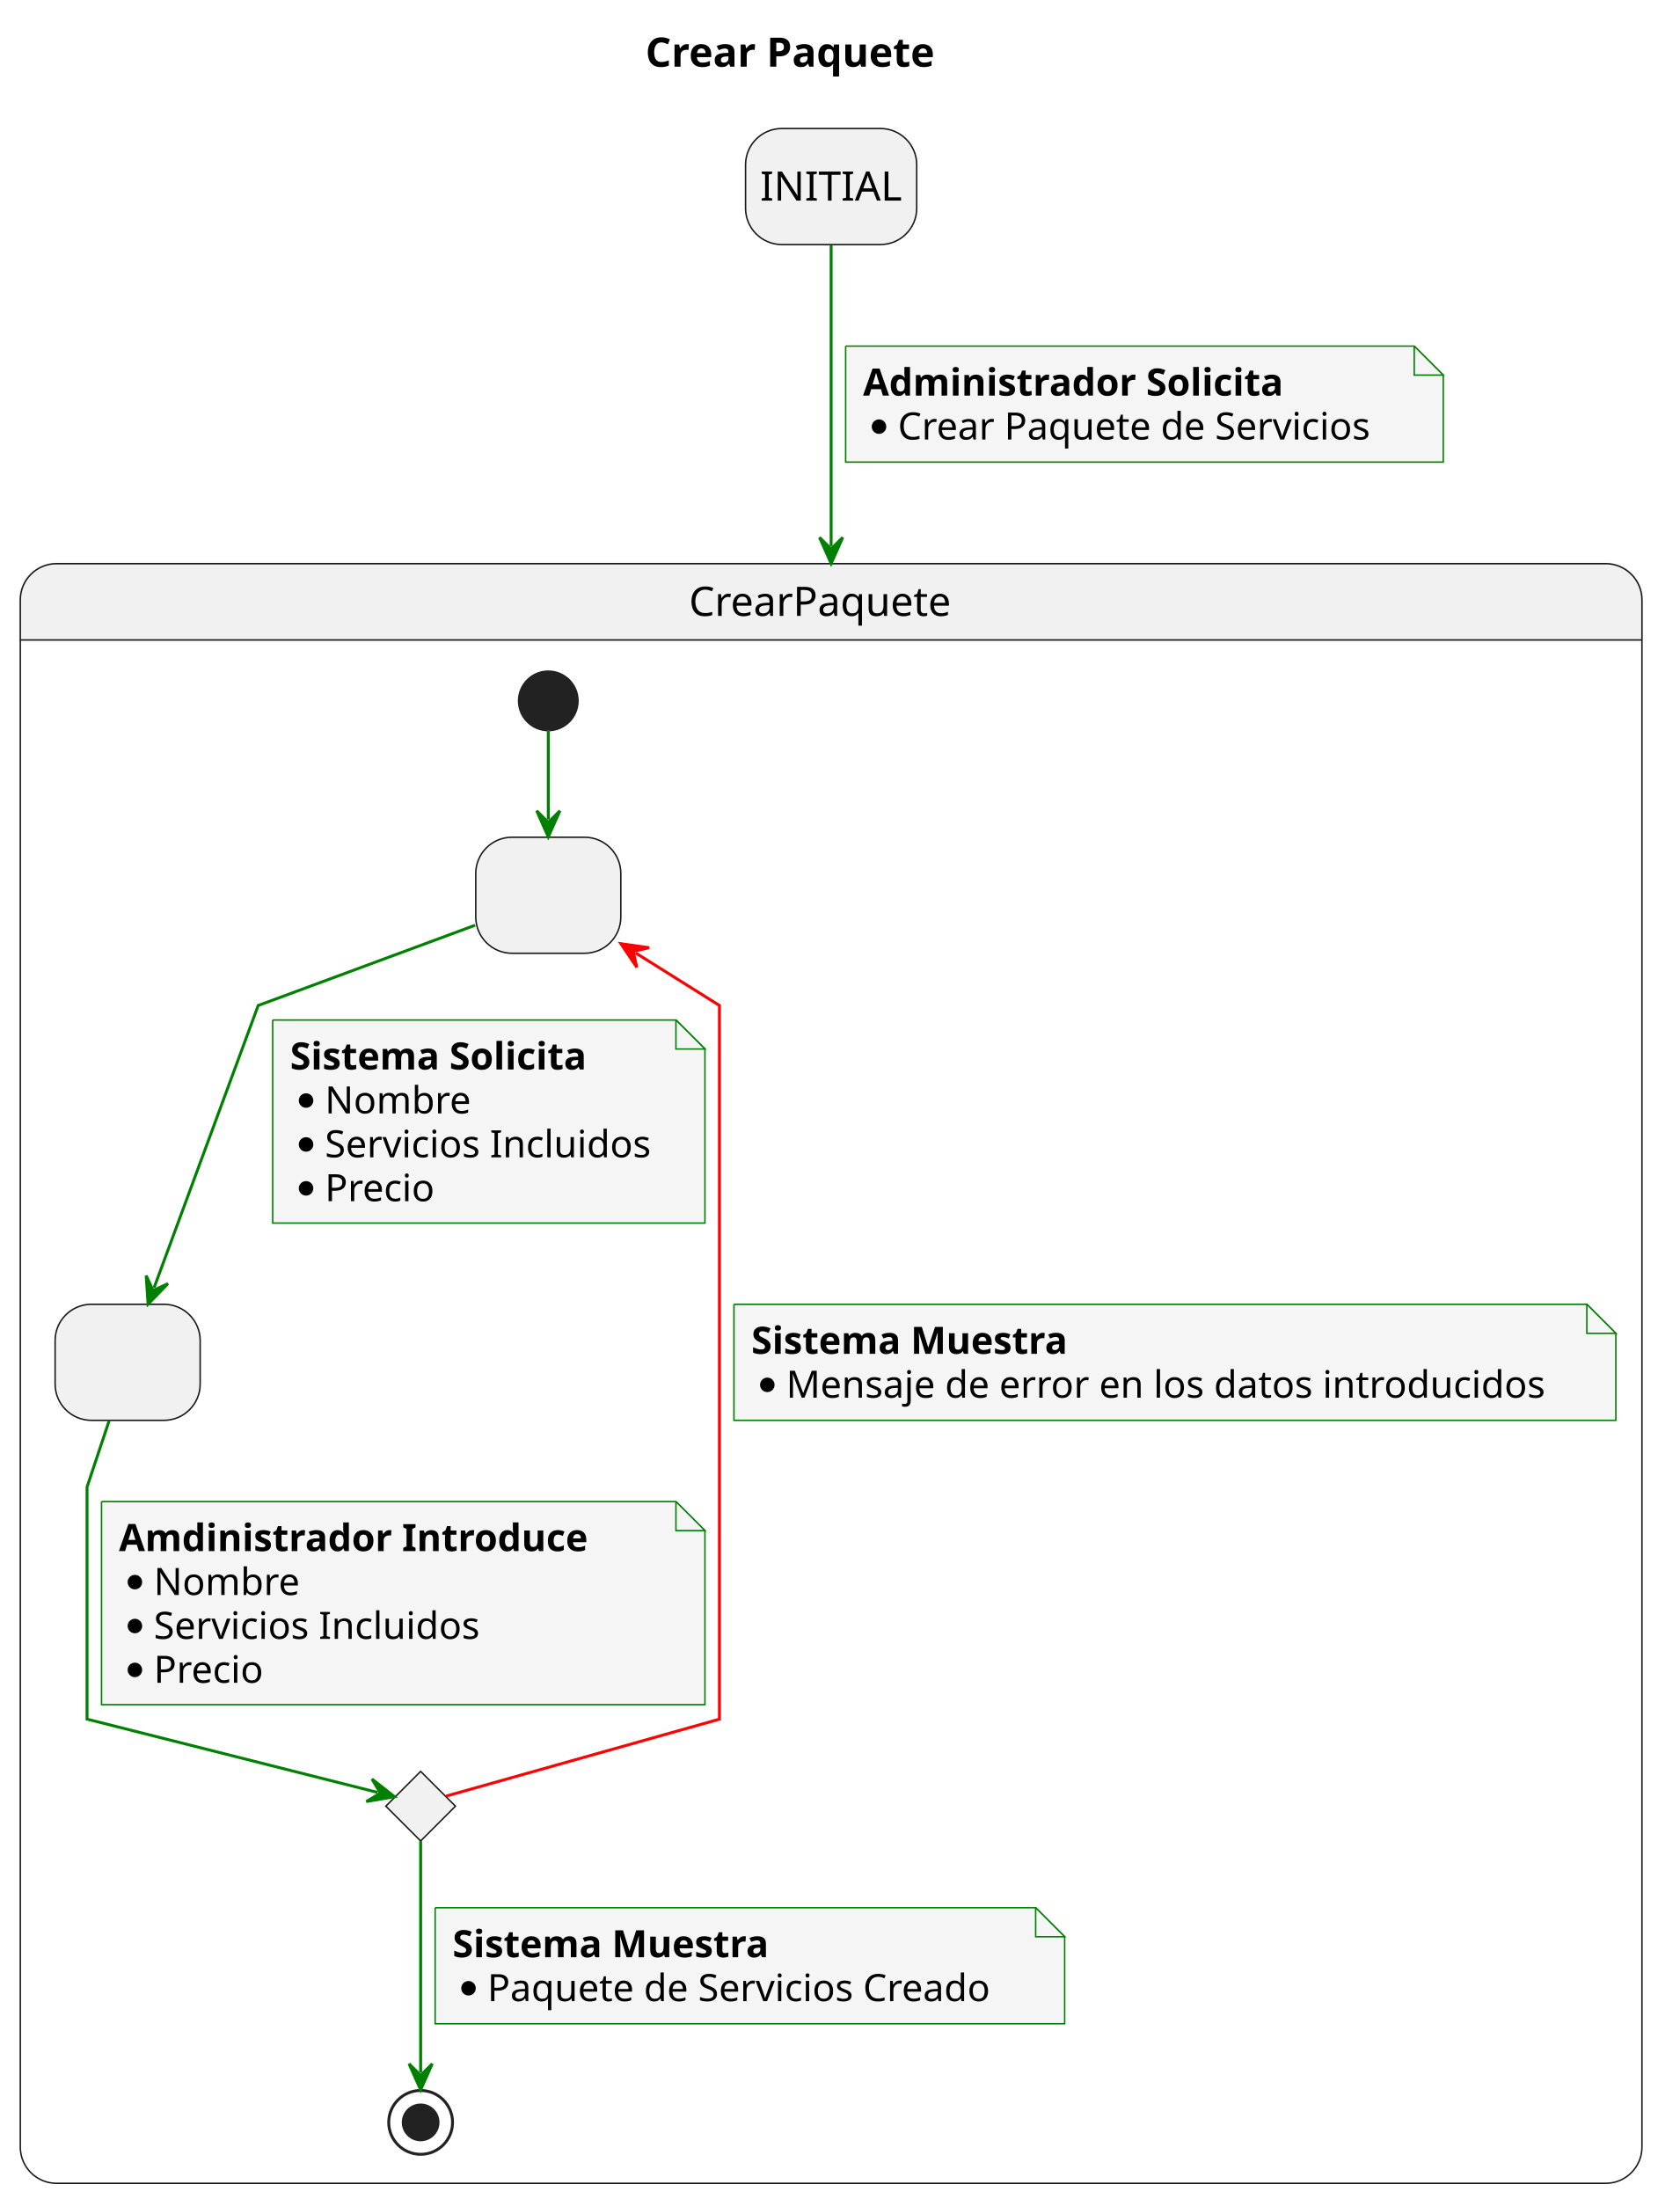
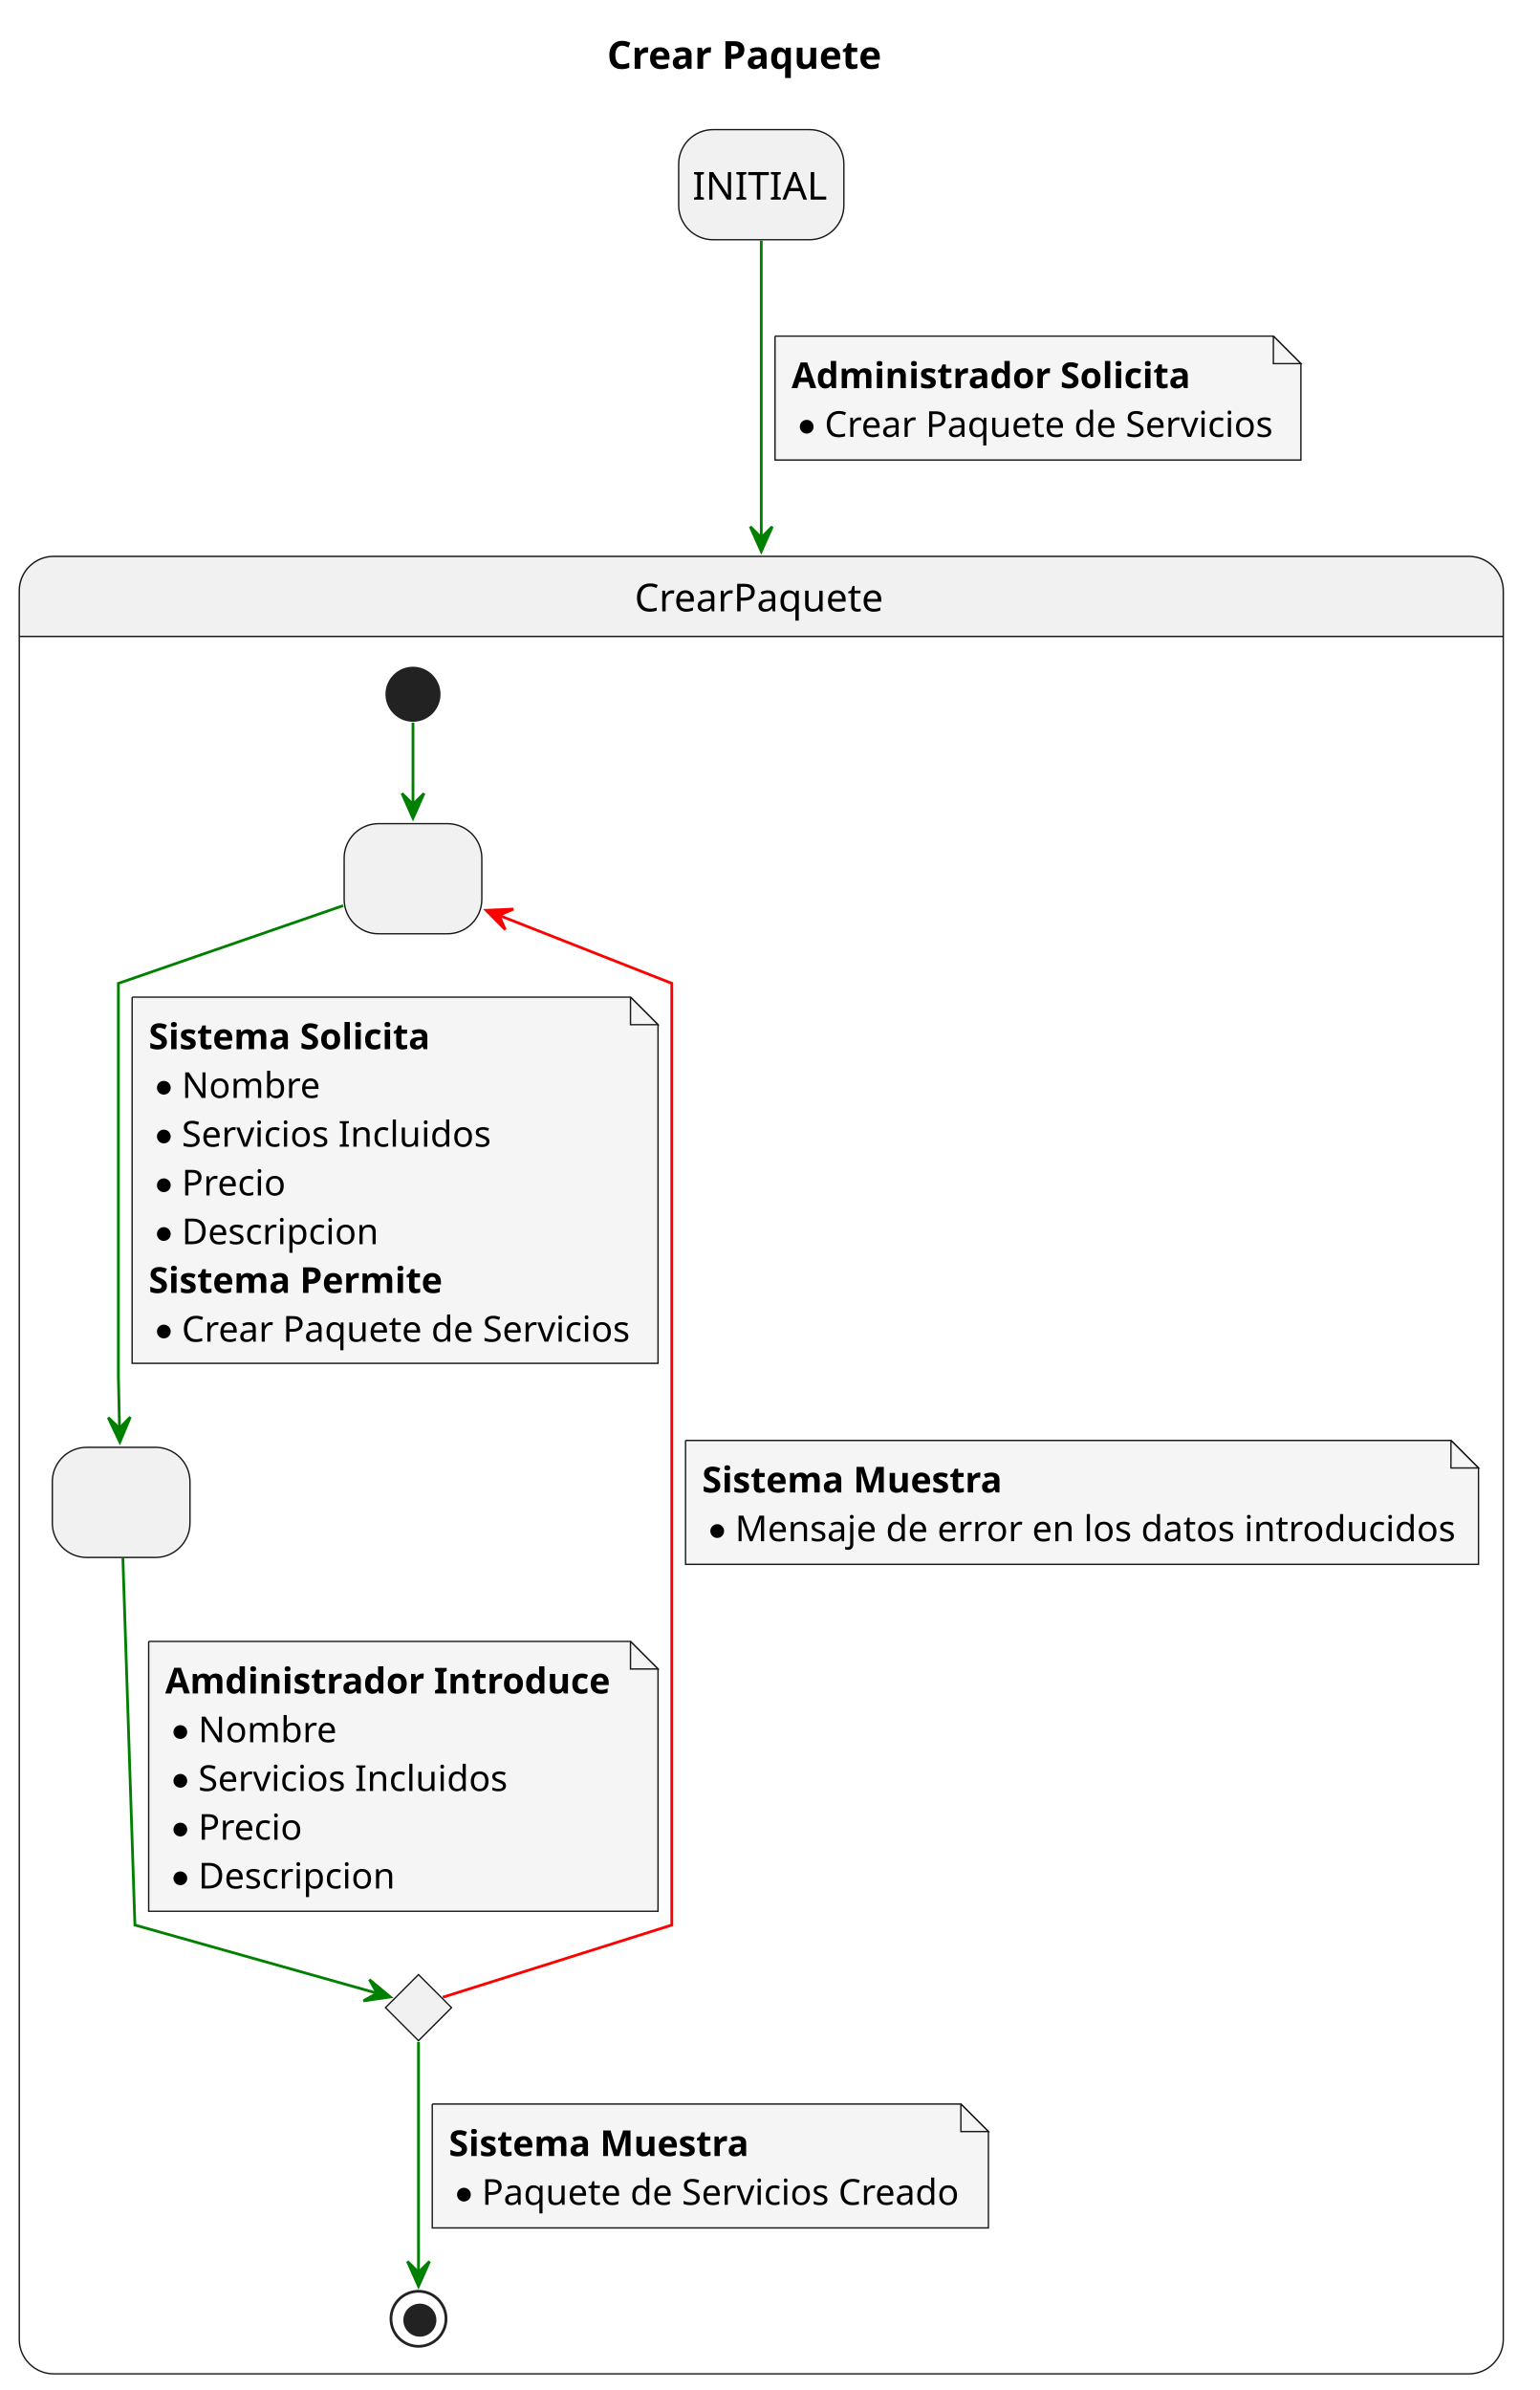
- <svg xmlns="http://www.w3.org/2000/svg" contentStyleType="text/css" height="758px" preserveAspectRatio="none" style="width:579px;height:758px;background:#FFFFFF;" version="1.1" viewBox="0 0 579 758" width="579px" zoomAndPan="magnify">
+ <svg xmlns="http://www.w3.org/2000/svg" contentStyleType="text/css" height="868px" preserveAspectRatio="none" style="width:559px;height:868px;background:#FFFFFF;" version="1.1" viewBox="0 0 559 868" width="559px" zoomAndPan="magnify">
  <defs />
  <g>
-     <text fill="#000000" font-family="sans-serif" font-size="14" font-weight="bold" lengthAdjust="spacing" textLength="114" x="222.5" y="22.995">Crear Paquete</text>
-     <rect fill="#F1F1F1" height="40" rx="12.5" ry="12.5" style="stroke:#181818;stroke-width:0.5;" width="59" x="257" y="44.297" />
-     <text fill="#000000" font-family="sans-serif" font-size="14" lengthAdjust="spacing" textLength="49" x="262" y="69.144">INITIAL</text>
-     <path d="M19.5,194.297 L553.5,194.297 A12.5,12.5 0 0 1 566,206.797 L566,220.594 L7,220.594 L7,206.797 A12.5,12.5 0 0 1 19.5,194.297 " fill="#F1F1F1" style="stroke:#F1F1F1;stroke-width:1.0;" />
-     <rect fill="none" height="558.297" rx="12.5" ry="12.5" style="stroke:#181818;stroke-width:0.5;" width="559" x="7" y="194.297" />
-     <line style="stroke:#181818;stroke-width:0.5;" x1="7" x2="566" y1="220.594" y2="220.594" />
-     <text fill="#000000" font-family="sans-serif" font-size="14" lengthAdjust="spacing" textLength="98" x="237.5" y="212.292">CrearPaquete</text>
-     <rect fill="#F1F1F1" height="40" rx="12.5" ry="12.5" style="stroke:#181818;stroke-width:0.5;" width="50" x="164" y="288.594" />
-     <text fill="#000000" font-family="sans-serif" font-size="14" lengthAdjust="spacing" textLength="4" x="187" y="313.44"> </text>
-     <rect fill="#F1F1F1" height="40" rx="12.5" ry="12.5" style="stroke:#181818;stroke-width:0.5;" width="50" x="19" y="449.594" />
-     <text fill="#000000" font-family="sans-serif" font-size="14" lengthAdjust="spacing" textLength="4" x="42" y="474.44"> </text>
+     <rect fill="none" height="29.068" id="_title" style="stroke:none;stroke-width:1.0;" width="108" x="215.5" y="5" />
+     <text fill="#000000" font-family="sans-serif" font-size="14" font-weight="bold" lengthAdjust="spacing" textLength="98" x="220.5" y="24.966">Crear Paquete</text>
+     <rect fill="#F1F1F1" height="40" rx="12.5" ry="12.5" style="stroke:#181818;stroke-width:0.5;" width="60" x="246.5" y="47.068" />
+     <text fill="#000000" font-family="sans-serif" font-size="14" lengthAdjust="spacing" textLength="50" x="251.5" y="72.5">INITIAL</text>
+     <path d="M19.5,202.068 L533.5,202.068 A12.5,12.5 0 0 1 546,214.568 L546,231.136 L7,231.136 L7,214.568 A12.5,12.5 0 0 1 19.5,202.068 " fill="#F1F1F1" style="stroke:#F1F1F1;stroke-width:1.0;" />
+     <rect fill="none" height="660.068" rx="12.5" ry="12.5" style="stroke:#181818;stroke-width:0.5;" width="539" x="7" y="202.068" />
+     <line style="stroke:#181818;stroke-width:0.5;" x1="7" x2="546" y1="231.136" y2="231.136" />
+     <text fill="#000000" font-family="sans-serif" font-size="14" lengthAdjust="spacing" textLength="92" x="230.5" y="222.034">CrearPaquete</text>
+     <rect fill="#F1F1F1" height="40" rx="12.5" ry="12.5" style="stroke:#181818;stroke-width:0.5;" width="50" x="125" y="299.136" />
+     <text fill="#000000" font-family="sans-serif" font-size="14" lengthAdjust="spacing" textLength="4" x="148" y="324.568"> </text>
+     <rect fill="#F1F1F1" height="40" rx="12.5" ry="12.5" style="stroke:#181818;stroke-width:0.5;" width="50" x="19" y="525.636" />
+     <text fill="#000000" font-family="sans-serif" font-size="14" lengthAdjust="spacing" textLength="4" x="42" y="551.068"> </text>
    <g id="elem_4">
-       <polygon fill="#F1F1F1" points="145,610.594,157,622.594,145,634.594,133,622.594,145,610.594" style="stroke:#181818;stroke-width:0.5;" />
+       <polygon fill="#F1F1F1" points="152,717.136,164,729.136,152,741.136,140,729.136,152,717.136" style="stroke:#181818;stroke-width:0.5;" />
    </g>
-     <ellipse cx="189" cy="241.594" fill="#222222" rx="10" ry="10" style="stroke:#222222;stroke-width:1.0;" />
-     <ellipse cx="145" cy="731.594" fill="none" rx="11" ry="11" style="stroke:#222222;stroke-width:1.0;" />
-     <ellipse cx="145" cy="731.594" fill="#222222" rx="6" ry="6" style="stroke:#222222;stroke-width:1.0;" />
+     <ellipse cx="150" cy="252.136" fill="#222222" rx="10" ry="10" style="stroke:none;stroke-width:1.0;" />
+     <ellipse cx="152" cy="842.136" fill="none" rx="10" ry="10" style="stroke:#222222;stroke-width:1.0;" />
+     <ellipse cx="152.5" cy="842.636" fill="#222222" rx="6" ry="6" style="stroke:none;stroke-width:1.0;" />
    <g id="link_*start*CrearPaquete_2">
-       <path d="M189,251.632 C189,261.12 189,270.321 189,282.487 " fill="none" id="*start*CrearPaquete-to-2" style="stroke:#008000;stroke-width:1.0;" />
-       <polygon fill="#008000" points="189,288.487,193,279.487,189,283.487,185,279.487,189,288.487" style="stroke:#008000;stroke-width:1.0;" />
+       <path d="M150,262.446 C150,270.236 150,281.736 150,292.266 " fill="none" id="*start*CrearPaquete-to-2" style="stroke:#008000;stroke-width:1.0;" />
+       <polygon fill="#008000" points="150,297.146,154,288.146,150,292.146,146,288.146,150,297.146" style="stroke:#008000;stroke-width:1.0;" />
    </g>
    <g id="link_2_3">
-       <path d="M163.766,318.931 C134.142,329.892 89,346.594 89,346.594 C89,346.594 65.764,409.589 53.108,443.902 " fill="none" id="2-to-3" style="stroke:#008000;stroke-width:1.0;" />
-       <polygon fill="#008000" points="51.031,449.532,57.899,442.472,52.761,444.841,50.393,439.704,51.031,449.532" style="stroke:#008000;stroke-width:1.0;" />
-       <path d="M94,351.594 L94,421.594 L243,421.594 L243,361.594 L233,351.594 L94,351.594 " fill="#F5F5F5" style="stroke:#008000;stroke-width:0.5;" />
-       <path d="M233,351.594 L233,361.594 L243,361.594 L233,351.594 " fill="#F5F5F5" style="stroke:#008000;stroke-width:0.5;" />
-       <text fill="#000000" font-family="sans-serif" font-size="13" font-weight="bold" lengthAdjust="spacing" textLength="122" x="100" y="368.661">Sistema Solicita</text>
-       <ellipse cx="105.5" cy="379.359" fill="#000000" rx="2.5" ry="2.5" style="stroke:#000000;stroke-width:0.0;" />
-       <text fill="#000000" font-family="sans-serif" font-size="13" lengthAdjust="spacing" textLength="51" x="112" y="383.793">Nombre</text>
-       <ellipse cx="105.5" cy="394.492" fill="#000000" rx="2.5" ry="2.5" style="stroke:#000000;stroke-width:0.0;" />
-       <text fill="#000000" font-family="sans-serif" font-size="13" lengthAdjust="spacing" textLength="116" x="112" y="398.926">Servicios Incluidos</text>
-       <ellipse cx="105.5" cy="409.625" fill="#000000" rx="2.5" ry="2.5" style="stroke:#000000;stroke-width:0.0;" />
-       <text fill="#000000" font-family="sans-serif" font-size="13" lengthAdjust="spacing" textLength="39" x="112" y="414.059">Precio</text>
+       <path d="M124.64,328.906 C93,339.846 43,357.136 43,357.136 C43,357.136 43,500.136 43,500.136 C43,500.136 43.2,508.966 43.42,518.756 " fill="none" id="2-to-3" style="stroke:#008000;stroke-width:1.0;" />
+       <polygon fill="#008000" points="43.53,523.736,47.323,514.647,43.416,518.737,39.325,514.83,43.53,523.736" style="stroke:#008000;stroke-width:1.0;" />
+       <path d="M48,362.136 L48,495.136 L239,495.136 L239,372.136 L229,362.136 L48,362.136 " fill="#F5F5F5" style="stroke:#181818;stroke-width:0.5;" />
+       <path d="M229,362.136 L229,372.136 L239,372.136 L229,362.136 " fill="#F5F5F5" style="stroke:#181818;stroke-width:0.5;" />
+       <text fill="#000000" font-family="sans-serif" font-size="13" font-weight="bold" lengthAdjust="spacing" textLength="103" x="54" y="381.033">Sistema Solicita</text>
+       <ellipse cx="59.5" cy="395.048" fill="#000000" rx="2.5" ry="2.5" style="stroke:#000000;stroke-width:0.0;" />
+       <text fill="#000000" font-family="sans-serif" font-size="13" lengthAdjust="spacing" textLength="50" x="66" y="398.739">Nombre</text>
+       <ellipse cx="59.5" cy="412.754" fill="#000000" rx="2.5" ry="2.5" style="stroke:#000000;stroke-width:0.0;" />
+       <text fill="#000000" font-family="sans-serif" font-size="13" lengthAdjust="spacing" textLength="109" x="66" y="416.445">Servicios Incluidos</text>
+       <ellipse cx="59.5" cy="430.46" fill="#000000" rx="2.5" ry="2.5" style="stroke:#000000;stroke-width:0.0;" />
+       <text fill="#000000" font-family="sans-serif" font-size="13" lengthAdjust="spacing" textLength="37" x="66" y="434.151">Precio</text>
+       <ellipse cx="59.5" cy="448.166" fill="#000000" rx="2.5" ry="2.5" style="stroke:#000000;stroke-width:0.0;" />
+       <text fill="#000000" font-family="sans-serif" font-size="13" lengthAdjust="spacing" textLength="69" x="66" y="451.857">Descripcion</text>
+       <text fill="#000000" font-family="sans-serif" font-size="13" font-weight="bold" lengthAdjust="spacing" textLength="108" x="54" y="469.563">Sistema Permite</text>
+       <ellipse cx="59.5" cy="483.578" fill="#000000" rx="2.5" ry="2.5" style="stroke:#000000;stroke-width:0.0;" />
+       <text fill="#000000" font-family="sans-serif" font-size="13" lengthAdjust="spacing" textLength="158" x="66" y="487.269">Crear Paquete de Servicios</text>
    </g>
    <g id="link_3_4">
-       <path d="M37.655,489.628 C33.951,500.74 30,512.594 30,512.594 C30,512.594 30,592.594 30,592.594 C30,592.594 103.048,611.015 130.158,617.851 " fill="none" id="3-to-4" style="stroke:#008000;stroke-width:1.0;" />
-       <polygon fill="#008000" points="135.976,619.318,128.227,613.239,131.128,618.095,126.271,620.996,135.976,619.318" style="stroke:#008000;stroke-width:1.0;" />
-       <path d="M35,517.594 L35,587.594 L243,587.594 L243,527.594 L233,517.594 L35,517.594 " fill="#F5F5F5" style="stroke:#008000;stroke-width:0.5;" />
-       <path d="M233,517.594 L233,527.594 L243,527.594 L233,517.594 " fill="#F5F5F5" style="stroke:#008000;stroke-width:0.5;" />
-       <text fill="#000000" font-family="sans-serif" font-size="13" font-weight="bold" lengthAdjust="spacing" textLength="187" x="41" y="534.661">Amdinistrador Introduce</text>
-       <ellipse cx="46.5" cy="545.359" fill="#000000" rx="2.5" ry="2.5" style="stroke:#000000;stroke-width:0.0;" />
-       <text fill="#000000" font-family="sans-serif" font-size="13" lengthAdjust="spacing" textLength="51" x="53" y="549.793">Nombre</text>
-       <ellipse cx="46.5" cy="560.492" fill="#000000" rx="2.5" ry="2.5" style="stroke:#000000;stroke-width:0.0;" />
-       <text fill="#000000" font-family="sans-serif" font-size="13" lengthAdjust="spacing" textLength="116" x="53" y="564.926">Servicios Incluidos</text>
-       <ellipse cx="46.5" cy="575.625" fill="#000000" rx="2.5" ry="2.5" style="stroke:#000000;stroke-width:0.0;" />
-       <text fill="#000000" font-family="sans-serif" font-size="13" lengthAdjust="spacing" textLength="39" x="53" y="580.059">Precio</text>
+       <path d="M44.63,565.946 C45.98,606.986 49,699.136 49,699.136 C49,699.136 108.4,715.866 136.99,723.906 " fill="none" id="3-to-4" style="stroke:#008000;stroke-width:1.0;" />
+       <polygon fill="#008000" points="141.76,725.256,134.183,718.964,136.948,723.899,132.012,726.664,141.76,725.256" style="stroke:#008000;stroke-width:1.0;" />
+       <path d="M54,596.136 L54,694.136 L239,694.136 L239,606.136 L229,596.136 L54,596.136 " fill="#F5F5F5" style="stroke:#181818;stroke-width:0.5;" />
+       <path d="M229,596.136 L229,606.136 L239,606.136 L229,596.136 " fill="#F5F5F5" style="stroke:#181818;stroke-width:0.5;" />
+       <text fill="#000000" font-family="sans-serif" font-size="13" font-weight="bold" lengthAdjust="spacing" textLength="164" x="60" y="615.033">Amdinistrador Introduce</text>
+       <ellipse cx="65.5" cy="629.048" fill="#000000" rx="2.5" ry="2.5" style="stroke:#000000;stroke-width:0.0;" />
+       <text fill="#000000" font-family="sans-serif" font-size="13" lengthAdjust="spacing" textLength="50" x="72" y="632.739">Nombre</text>
+       <ellipse cx="65.5" cy="646.754" fill="#000000" rx="2.5" ry="2.5" style="stroke:#000000;stroke-width:0.0;" />
+       <text fill="#000000" font-family="sans-serif" font-size="13" lengthAdjust="spacing" textLength="109" x="72" y="650.445">Servicios Incluidos</text>
+       <ellipse cx="65.5" cy="664.46" fill="#000000" rx="2.5" ry="2.5" style="stroke:#000000;stroke-width:0.0;" />
+       <text fill="#000000" font-family="sans-serif" font-size="13" lengthAdjust="spacing" textLength="37" x="72" y="668.151">Precio</text>
+       <ellipse cx="65.5" cy="682.166" fill="#000000" rx="2.5" ry="2.5" style="stroke:#000000;stroke-width:0.0;" />
+       <text fill="#000000" font-family="sans-serif" font-size="13" lengthAdjust="spacing" textLength="69" x="72" y="685.857">Descripcion</text>
    </g>
    <g id="link_4_*end*CrearPaquete">
-       <path d="M145,634.642 C145,655.466 145,694.239 145,714.393 " fill="none" id="4-to-*end*CrearPaquete" style="stroke:#008000;stroke-width:1.0;" />
-       <polygon fill="#008000" points="145,720.393,149,711.393,145,715.393,141,711.393,145,720.393" style="stroke:#008000;stroke-width:1.0;" />
-       <path d="M150,657.594 L150,697.594 L367,697.594 L367,667.594 L357,657.594 L150,657.594 " fill="#F5F5F5" style="stroke:#008000;stroke-width:0.5;" />
-       <path d="M357,657.594 L357,667.594 L367,667.594 L357,657.594 " fill="#F5F5F5" style="stroke:#008000;stroke-width:0.5;" />
-       <text fill="#000000" font-family="sans-serif" font-size="13" font-weight="bold" lengthAdjust="spacing" textLength="129" x="156" y="674.661">Sistema Muestra</text>
-       <ellipse cx="161.5" cy="685.359" fill="#000000" rx="2.5" ry="2.5" style="stroke:#000000;stroke-width:0.0;" />
-       <text fill="#000000" font-family="sans-serif" font-size="13" lengthAdjust="spacing" textLength="184" x="168" y="689.793">Paquete de Servicios Creado</text>
+       <path d="M152,741.596 C152,761.576 152,802.806 152,825.426 " fill="none" id="4-to-*end*CrearPaquete" style="stroke:#008000;stroke-width:1.0;" />
+       <polygon fill="#008000" points="152,830.296,156,821.296,152,825.296,148,821.296,152,830.296" style="stroke:#008000;stroke-width:1.0;" />
+       <path d="M157,764.136 L157,809.136 L359,809.136 L359,774.136 L349,764.136 L157,764.136 " fill="#F5F5F5" style="stroke:#181818;stroke-width:0.5;" />
+       <path d="M349,764.136 L349,774.136 L359,774.136 L349,764.136 " fill="#F5F5F5" style="stroke:#181818;stroke-width:0.5;" />
+       <text fill="#000000" font-family="sans-serif" font-size="13" font-weight="bold" lengthAdjust="spacing" textLength="110" x="163" y="783.033">Sistema Muestra</text>
+       <ellipse cx="168.5" cy="797.048" fill="#000000" rx="2.5" ry="2.5" style="stroke:#000000;stroke-width:0.0;" />
+       <text fill="#000000" font-family="sans-serif" font-size="13" lengthAdjust="spacing" textLength="169" x="175" y="800.739">Paquete de Servicios Creado</text>
    </g>
    <g id="link_4_2">
-       <path d="M153.782,619.121 C178.69,612.108 248,592.594 248,592.594 C248,592.594 248,346.594 248,346.594 C248,346.594 235.185,338.558 219.104,328.473 " fill="none" id="4-to-2" style="stroke:#FF0000;stroke-width:1.0;" />
-       <polygon fill="#FF0000" points="214.021,325.285,219.52,333.455,218.257,327.941,223.771,326.678,214.021,325.285" style="stroke:#FF0000;stroke-width:1.0;" />
-       <path d="M253,449.594 L253,489.594 L557,489.594 L557,459.594 L547,449.594 L253,449.594 " fill="#F5F5F5" style="stroke:#008000;stroke-width:0.5;" />
-       <path d="M547,449.594 L547,459.594 L557,459.594 L547,449.594 " fill="#F5F5F5" style="stroke:#008000;stroke-width:0.5;" />
-       <text fill="#000000" font-family="sans-serif" font-size="13" font-weight="bold" lengthAdjust="spacing" textLength="129" x="259" y="466.661">Sistema Muestra</text>
-       <ellipse cx="264.5" cy="477.359" fill="#000000" rx="2.5" ry="2.5" style="stroke:#000000;stroke-width:0.0;" />
-       <text fill="#000000" font-family="sans-serif" font-size="13" lengthAdjust="spacing" textLength="271" x="271" y="481.793">Mensaje de error en los datos introducidos</text>
+       <path d="M160.82,725.356 C183.85,718.096 244,699.136 244,699.136 C244,699.136 244,357.136 244,357.136 C244,357.136 208.59,343.196 181.24,332.436 " fill="none" id="4-to-2" style="stroke:#FF0000;stroke-width:1.0;" />
+       <polygon fill="#FF0000" points="176.6,330.606,183.516,337.618,181.254,332.433,186.439,330.172,176.6,330.606" style="stroke:#FF0000;stroke-width:1.0;" />
+       <path d="M249,523.136 L249,568.136 L537,568.136 L537,533.136 L527,523.136 L249,523.136 " fill="#F5F5F5" style="stroke:#181818;stroke-width:0.5;" />
+       <path d="M527,523.136 L527,533.136 L537,533.136 L527,523.136 " fill="#F5F5F5" style="stroke:#181818;stroke-width:0.5;" />
+       <text fill="#000000" font-family="sans-serif" font-size="13" font-weight="bold" lengthAdjust="spacing" textLength="110" x="255" y="542.033">Sistema Muestra</text>
+       <ellipse cx="260.5" cy="556.048" fill="#000000" rx="2.5" ry="2.5" style="stroke:#000000;stroke-width:0.0;" />
+       <text fill="#000000" font-family="sans-serif" font-size="13" lengthAdjust="spacing" textLength="255" x="267" y="559.739">Mensaje de error en los datos introducidos</text>
    </g>
    <g id="link_startState_CrearPaquete">
-       <path d="M286.5,84.382 C286.5,107.012 286.5,141.598 286.5,188.249 " fill="none" id="startState-to-CrearPaquete" style="stroke:#008000;stroke-width:1.0;" />
-       <polygon fill="#008000" points="286.5,194.249,290.5,185.249,286.5,189.249,282.5,185.249,286.5,194.249" style="stroke:#008000;stroke-width:1.0;" />
-       <path d="M291.5,119.297 L291.5,159.297 L497.5,159.297 L497.5,129.297 L487.5,119.297 L291.5,119.297 " fill="#F5F5F5" style="stroke:#008000;stroke-width:0.5;" />
-       <path d="M487.5,119.297 L487.5,129.297 L497.5,129.297 L487.5,119.297 " fill="#F5F5F5" style="stroke:#008000;stroke-width:0.5;" />
-       <text fill="#000000" font-family="sans-serif" font-size="13" font-weight="bold" lengthAdjust="spacing" textLength="169" x="297.5" y="136.364">Administrador Solicita</text>
-       <ellipse cx="303" cy="147.062" fill="#000000" rx="2.5" ry="2.5" style="stroke:#000000;stroke-width:0.0;" />
-       <text fill="#000000" font-family="sans-serif" font-size="13" lengthAdjust="spacing" textLength="173" x="309.5" y="151.497">Crear Paquete de Servicios</text>
+       <path d="M276.5,87.378 C276.5,109.568 276.5,148.988 276.5,195.478 " fill="none" id="startState-to-CrearPaquete" style="stroke:#008000;stroke-width:1.0;" />
+       <polygon fill="#008000" points="276.5,200.268,280.5,191.268,276.5,195.268,272.5,191.268,276.5,200.268" style="stroke:#008000;stroke-width:1.0;" />
+       <path d="M281.5,122.068 L281.5,167.068 L472.5,167.068 L472.5,132.068 L462.5,122.068 L281.5,122.068 " fill="#F5F5F5" style="stroke:#181818;stroke-width:0.5;" />
+       <path d="M462.5,122.068 L462.5,132.068 L472.5,132.068 L462.5,122.068 " fill="#F5F5F5" style="stroke:#181818;stroke-width:0.5;" />
+       <text fill="#000000" font-family="sans-serif" font-size="13" font-weight="bold" lengthAdjust="spacing" textLength="146" x="287.5" y="140.965">Administrador Solicita</text>
+       <ellipse cx="293" cy="154.98" fill="#000000" rx="2.5" ry="2.5" style="stroke:#000000;stroke-width:0.0;" />
+       <text fill="#000000" font-family="sans-serif" font-size="13" lengthAdjust="spacing" textLength="158" x="299.5" y="158.671">Crear Paquete de Servicios</text>
    </g>
  </g>
</svg>
